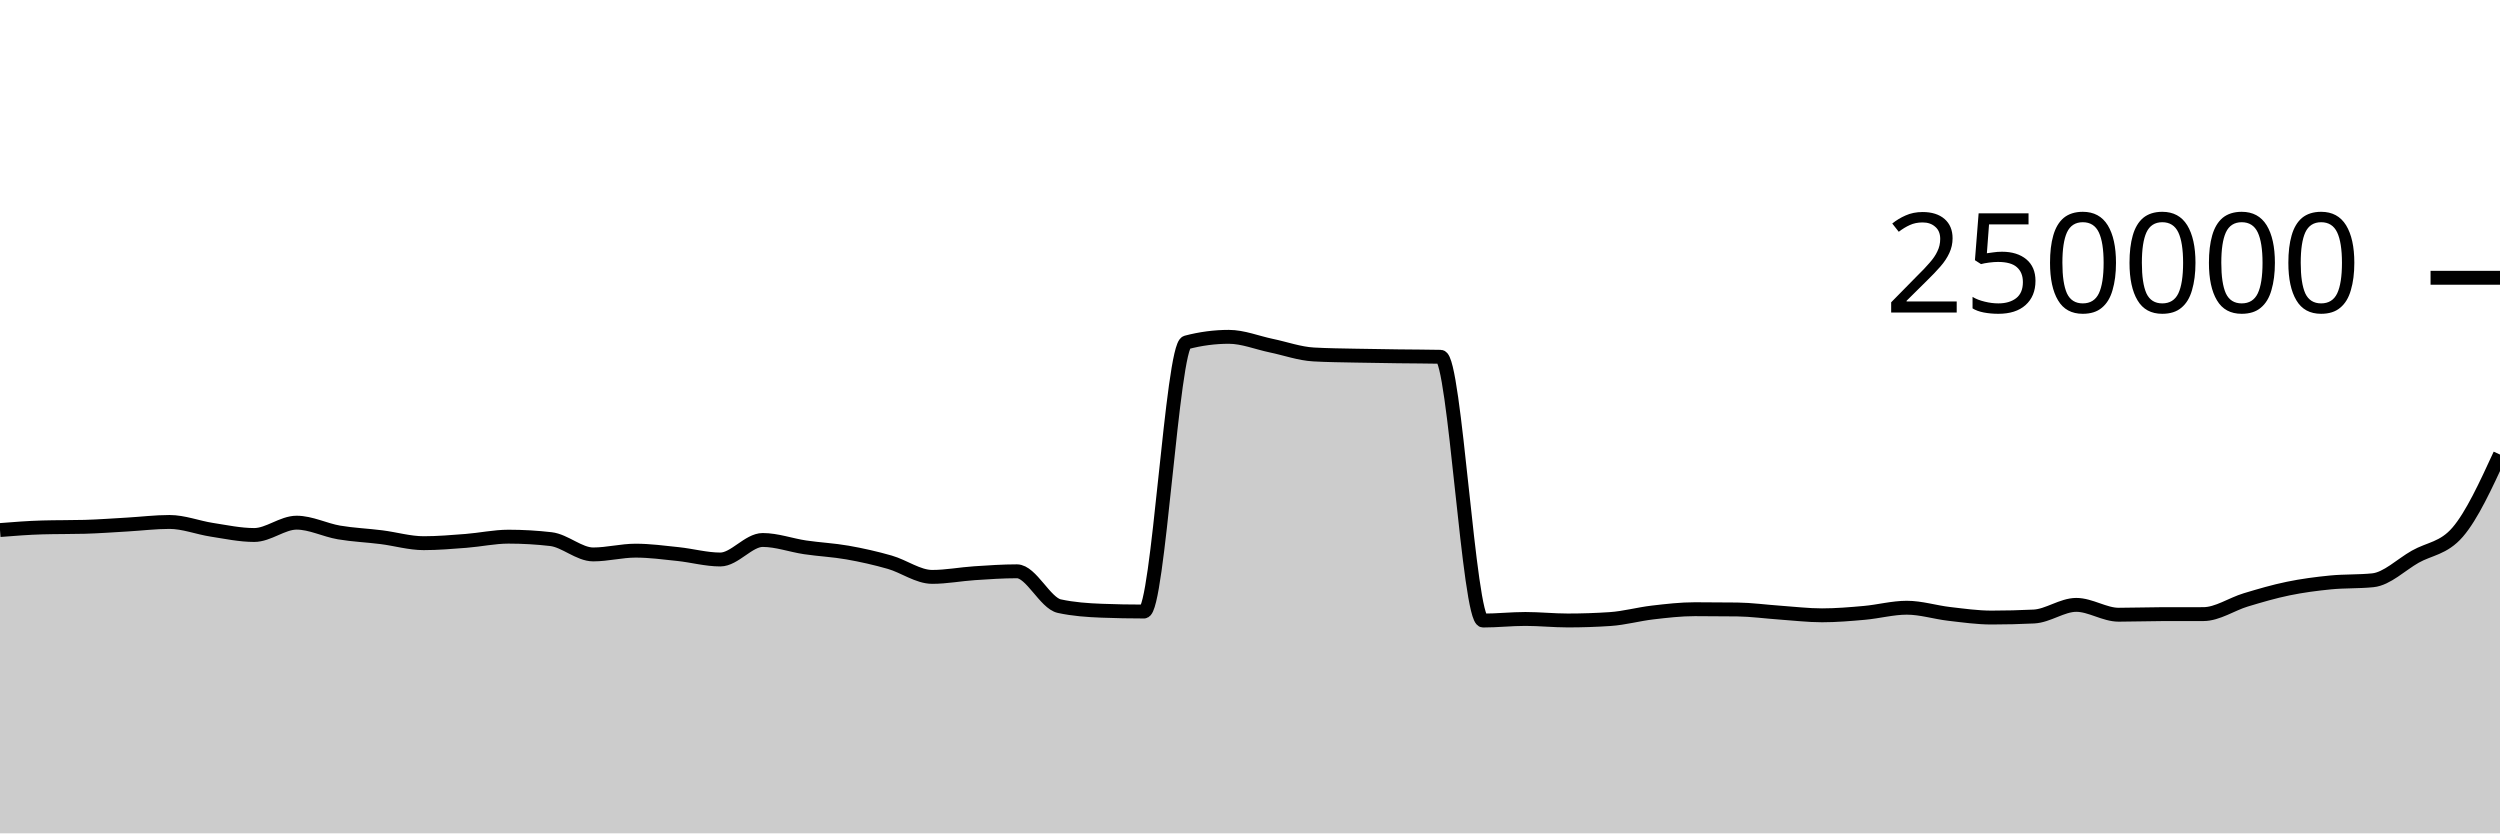
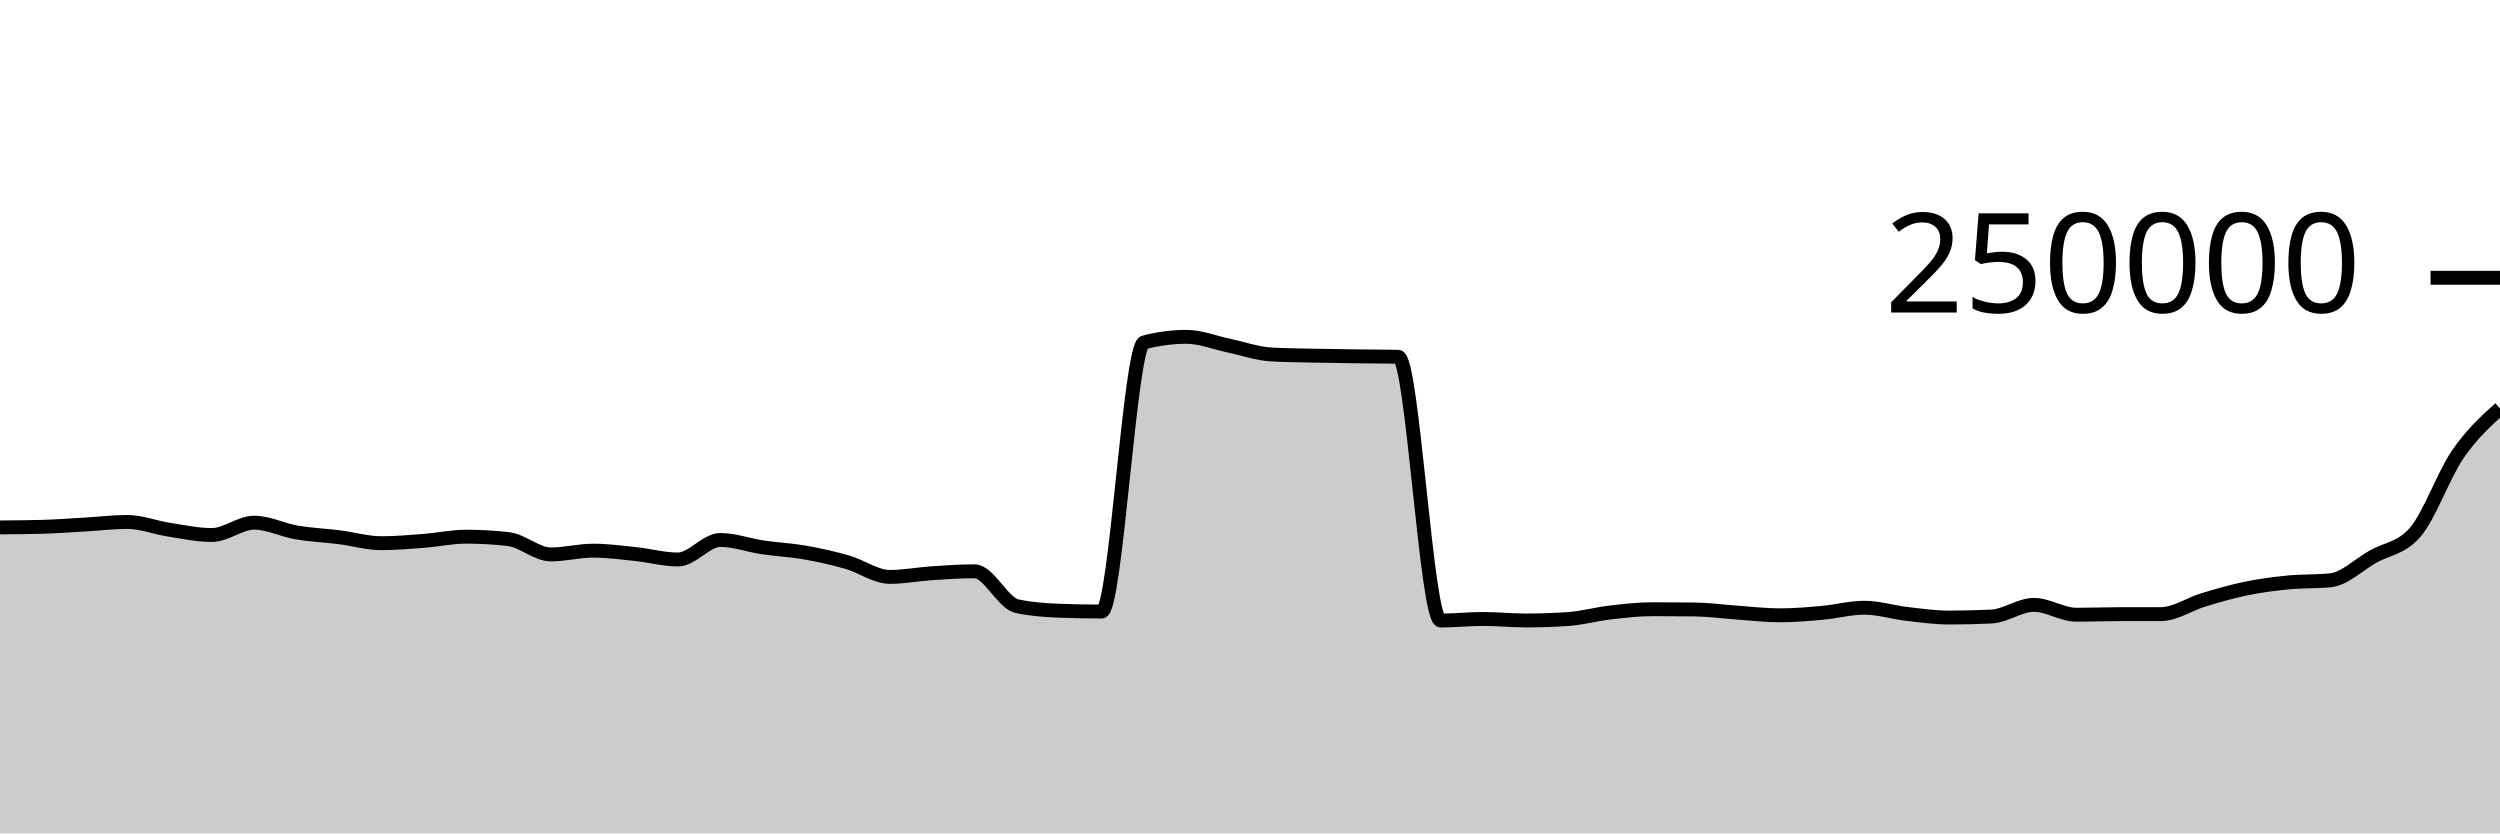
<svg xmlns="http://www.w3.org/2000/svg" viewBox="0 0 180 60">
  <g transform="translate(0,20)">
-     <path class="area" fill="rgba(0, 0, 0, 0.2)" d="M0,18.163C1.017,18.083,2.034,18.002,3.051,17.974C4.068,17.945,5.085,17.959,6.102,17.931C7.119,17.902,8.136,17.825,9.153,17.767C10.169,17.709,11.186,17.581,12.203,17.581C13.22,17.581,14.237,17.988,15.254,18.144C16.271,18.301,17.288,18.52,18.305,18.52C19.322,18.52,20.339,17.632,21.356,17.632C22.373,17.632,23.39,18.163,24.407,18.337C25.424,18.511,26.441,18.549,27.458,18.678C28.475,18.806,29.492,19.109,30.508,19.109C31.525,19.109,32.542,19.021,33.559,18.943C34.576,18.864,35.593,18.64,36.61,18.64C37.627,18.64,38.644,18.699,39.661,18.816C40.678,18.933,41.695,19.919,42.712,19.919C43.729,19.919,44.746,19.647,45.763,19.647C46.78,19.647,47.797,19.786,48.814,19.892C49.831,19.999,50.847,20.284,51.864,20.284C52.881,20.284,53.898,18.879,54.915,18.879C55.932,18.879,56.949,19.257,57.966,19.408C58.983,19.559,60,19.604,61.017,19.783C62.034,19.962,63.051,20.19,64.068,20.482C65.085,20.775,66.102,21.536,67.119,21.536C68.136,21.536,69.153,21.338,70.169,21.271C71.186,21.204,72.203,21.133,73.22,21.133C74.237,21.133,75.254,23.423,76.271,23.643C77.288,23.863,78.305,23.934,79.322,23.972C80.339,24.011,81.356,24.03,82.373,24.03C83.39,24.03,84.407,4.923,85.424,4.654C86.441,4.386,87.458,4.252,88.475,4.252C89.492,4.252,90.508,4.673,91.525,4.885C92.542,5.096,93.559,5.464,94.576,5.521C95.593,5.579,96.61,5.585,97.627,5.607C98.644,5.629,99.661,5.642,100.678,5.655C101.695,5.669,102.712,5.667,103.729,5.689C104.746,5.712,105.763,24.679,106.78,24.679C107.797,24.679,108.814,24.565,109.831,24.565C110.847,24.565,111.864,24.674,112.881,24.674C113.898,24.674,114.915,24.64,115.932,24.572C116.949,24.504,117.966,24.218,118.983,24.1C120,23.981,121.017,23.863,122.034,23.863C123.051,23.863,124.068,23.869,125.085,23.882C126.102,23.895,127.119,24.038,128.136,24.108C129.153,24.178,130.169,24.303,131.186,24.303C132.203,24.303,133.22,24.217,134.237,24.126C135.254,24.035,136.271,23.756,137.288,23.756C138.305,23.756,139.322,24.082,140.339,24.2C141.356,24.318,142.373,24.464,143.39,24.464C144.407,24.464,145.424,24.439,146.441,24.389C147.458,24.339,148.475,23.551,149.492,23.551C150.508,23.551,151.525,24.26,152.542,24.26C153.559,24.26,154.576,24.221,155.593,24.219C156.61,24.217,157.627,24.218,158.644,24.216C159.661,24.215,160.678,23.498,161.695,23.192C162.712,22.885,163.729,22.587,164.746,22.378C165.763,22.168,166.78,22.035,167.797,21.935C168.814,21.835,169.831,21.883,170.847,21.779C171.864,21.675,172.881,20.659,173.898,20.082C174.915,19.505,175.932,19.494,176.949,18.318C177.966,17.142,178.983,14.935,180,12.728L180,40C178.983,40,177.966,40,176.949,40C175.932,40,174.915,40,173.898,40C172.881,40,171.864,40,170.847,40C169.831,40,168.814,40,167.797,40C166.78,40,165.763,40,164.746,40C163.729,40,162.712,40,161.695,40C160.678,40,159.661,40,158.644,40C157.627,40,156.61,40,155.593,40C154.576,40,153.559,40,152.542,40C151.525,40,150.508,40,149.492,40C148.475,40,147.458,40,146.441,40C145.424,40,144.407,40,143.39,40C142.373,40,141.356,40,140.339,40C139.322,40,138.305,40,137.288,40C136.271,40,135.254,40,134.237,40C133.22,40,132.203,40,131.186,40C130.169,40,129.153,40,128.136,40C127.119,40,126.102,40,125.085,40C124.068,40,123.051,40,122.034,40C121.017,40,120,40,118.983,40C117.966,40,116.949,40,115.932,40C114.915,40,113.898,40,112.881,40C111.864,40,110.847,40,109.831,40C108.814,40,107.797,40,106.78,40C105.763,40,104.746,40,103.729,40C102.712,40,101.695,40,100.678,40C99.661,40,98.644,40,97.627,40C96.61,40,95.593,40,94.576,40C93.559,40,92.542,40,91.525,40C90.508,40,89.492,40,88.475,40C87.458,40,86.441,40,85.424,40C84.407,40,83.39,40,82.373,40C81.356,40,80.339,40,79.322,40C78.305,40,77.288,40,76.271,40C75.254,40,74.237,40,73.22,40C72.203,40,71.186,40,70.169,40C69.153,40,68.136,40,67.119,40C66.102,40,65.085,40,64.068,40C63.051,40,62.034,40,61.017,40C60,40,58.983,40,57.966,40C56.949,40,55.932,40,54.915,40C53.898,40,52.881,40,51.864,40C50.847,40,49.831,40,48.814,40C47.797,40,46.78,40,45.763,40C44.746,40,43.729,40,42.712,40C41.695,40,40.678,40,39.661,40C38.644,40,37.627,40,36.61,40C35.593,40,34.576,40,33.559,40C32.542,40,31.525,40,30.508,40C29.492,40,28.475,40,27.458,40C26.441,40,25.424,40,24.407,40C23.39,40,22.373,40,21.356,40C20.339,40,19.322,40,18.305,40C17.288,40,16.271,40,15.254,40C14.237,40,13.22,40,12.203,40C11.186,40,10.169,40,9.153,40C8.136,40,7.119,40,6.102,40C5.085,40,4.068,40,3.051,40C2.034,40,1.017,40,0,40Z" />
-     <path class="line" stroke="black" fill="none" d="M0,18.163C1.017,18.083,2.034,18.002,3.051,17.974C4.068,17.945,5.085,17.959,6.102,17.931C7.119,17.902,8.136,17.825,9.153,17.767C10.169,17.709,11.186,17.581,12.203,17.581C13.22,17.581,14.237,17.988,15.254,18.144C16.271,18.301,17.288,18.52,18.305,18.52C19.322,18.52,20.339,17.632,21.356,17.632C22.373,17.632,23.39,18.163,24.407,18.337C25.424,18.511,26.441,18.549,27.458,18.678C28.475,18.806,29.492,19.109,30.508,19.109C31.525,19.109,32.542,19.021,33.559,18.943C34.576,18.864,35.593,18.64,36.61,18.64C37.627,18.64,38.644,18.699,39.661,18.816C40.678,18.933,41.695,19.919,42.712,19.919C43.729,19.919,44.746,19.647,45.763,19.647C46.78,19.647,47.797,19.786,48.814,19.892C49.831,19.999,50.847,20.284,51.864,20.284C52.881,20.284,53.898,18.879,54.915,18.879C55.932,18.879,56.949,19.257,57.966,19.408C58.983,19.559,60,19.604,61.017,19.783C62.034,19.962,63.051,20.19,64.068,20.482C65.085,20.775,66.102,21.536,67.119,21.536C68.136,21.536,69.153,21.338,70.169,21.271C71.186,21.204,72.203,21.133,73.22,21.133C74.237,21.133,75.254,23.423,76.271,23.643C77.288,23.863,78.305,23.934,79.322,23.972C80.339,24.011,81.356,24.03,82.373,24.03C83.39,24.03,84.407,4.923,85.424,4.654C86.441,4.386,87.458,4.252,88.475,4.252C89.492,4.252,90.508,4.673,91.525,4.885C92.542,5.096,93.559,5.464,94.576,5.521C95.593,5.579,96.61,5.585,97.627,5.607C98.644,5.629,99.661,5.642,100.678,5.655C101.695,5.669,102.712,5.667,103.729,5.689C104.746,5.712,105.763,24.679,106.78,24.679C107.797,24.679,108.814,24.565,109.831,24.565C110.847,24.565,111.864,24.674,112.881,24.674C113.898,24.674,114.915,24.64,115.932,24.572C116.949,24.504,117.966,24.218,118.983,24.1C120,23.981,121.017,23.863,122.034,23.863C123.051,23.863,124.068,23.869,125.085,23.882C126.102,23.895,127.119,24.038,128.136,24.108C129.153,24.178,130.169,24.303,131.186,24.303C132.203,24.303,133.22,24.217,134.237,24.126C135.254,24.035,136.271,23.756,137.288,23.756C138.305,23.756,139.322,24.082,140.339,24.2C141.356,24.318,142.373,24.464,143.39,24.464C144.407,24.464,145.424,24.439,146.441,24.389C147.458,24.339,148.475,23.551,149.492,23.551C150.508,23.551,151.525,24.26,152.542,24.26C153.559,24.26,154.576,24.221,155.593,24.219C156.61,24.217,157.627,24.218,158.644,24.216C159.661,24.215,160.678,23.498,161.695,23.192C162.712,22.885,163.729,22.587,164.746,22.378C165.763,22.168,166.78,22.035,167.797,21.935C168.814,21.835,169.831,21.883,170.847,21.779C171.864,21.675,172.881,20.659,173.898,20.082C174.915,19.505,175.932,19.494,176.949,18.318C177.966,17.142,178.983,14.935,180,12.728" />
+     <path class="area" fill="rgba(0, 0, 0, 0.2)" d="M0,17.974C1.017,17.966,2.034,17.959,3.051,17.931C4.068,17.902,5.085,17.825,6.102,17.767C7.119,17.709,8.136,17.581,9.153,17.581C10.169,17.581,11.186,17.988,12.203,18.144C13.22,18.301,14.237,18.52,15.254,18.52C16.271,18.52,17.288,17.632,18.305,17.632C19.322,17.632,20.339,18.163,21.356,18.337C22.373,18.511,23.39,18.549,24.407,18.678C25.424,18.806,26.441,19.109,27.458,19.109C28.475,19.109,29.492,19.021,30.508,18.943C31.525,18.864,32.542,18.64,33.559,18.64C34.576,18.64,35.593,18.699,36.61,18.816C37.627,18.933,38.644,19.919,39.661,19.919C40.678,19.919,41.695,19.647,42.712,19.647C43.729,19.647,44.746,19.786,45.763,19.892C46.78,19.999,47.797,20.284,48.814,20.284C49.831,20.284,50.847,18.879,51.864,18.879C52.881,18.879,53.898,19.257,54.915,19.408C55.932,19.559,56.949,19.604,57.966,19.783C58.983,19.962,60,20.19,61.017,20.482C62.034,20.775,63.051,21.536,64.068,21.536C65.085,21.536,66.102,21.338,67.119,21.271C68.136,21.204,69.153,21.133,70.169,21.133C71.186,21.133,72.203,23.423,73.22,23.643C74.237,23.863,75.254,23.934,76.271,23.972C77.288,24.011,78.305,24.03,79.322,24.03C80.339,24.03,81.356,4.923,82.373,4.654C83.39,4.386,84.407,4.252,85.424,4.252C86.441,4.252,87.458,4.673,88.475,4.885C89.492,5.096,90.508,5.464,91.525,5.521C92.542,5.579,93.559,5.585,94.576,5.607C95.593,5.629,96.61,5.642,97.627,5.655C98.644,5.669,99.661,5.667,100.678,5.689C101.695,5.712,102.712,24.679,103.729,24.679C104.746,24.679,105.763,24.565,106.78,24.565C107.797,24.565,108.814,24.674,109.831,24.674C110.847,24.674,111.864,24.64,112.881,24.572C113.898,24.504,114.915,24.218,115.932,24.1C116.949,23.981,117.966,23.863,118.983,23.863C120,23.863,121.017,23.869,122.034,23.882C123.051,23.895,124.068,24.038,125.085,24.108C126.102,24.178,127.119,24.303,128.136,24.303C129.153,24.303,130.169,24.217,131.186,24.126C132.203,24.035,133.22,23.756,134.237,23.756C135.254,23.756,136.271,24.082,137.288,24.2C138.305,24.318,139.322,24.464,140.339,24.464C141.356,24.464,142.373,24.439,143.39,24.389C144.407,24.339,145.424,23.551,146.441,23.551C147.458,23.551,148.475,24.26,149.492,24.26C150.508,24.26,151.525,24.221,152.542,24.219C153.559,24.217,154.576,24.218,155.593,24.216C156.61,24.215,157.627,23.498,158.644,23.192C159.661,22.885,160.678,22.587,161.695,22.378C162.712,22.168,163.729,22.035,164.746,21.935C165.763,21.835,166.78,21.883,167.797,21.779C168.814,21.675,169.831,20.659,170.847,20.082C171.864,19.505,172.881,19.494,173.898,18.318C174.915,17.142,175.932,14.214,176.949,12.728C177.966,11.243,178.983,10.324,180,9.405L180,40C178.983,40,177.966,40,176.949,40C175.932,40,174.915,40,173.898,40C172.881,40,171.864,40,170.847,40C169.831,40,168.814,40,167.797,40C166.78,40,165.763,40,164.746,40C163.729,40,162.712,40,161.695,40C160.678,40,159.661,40,158.644,40C157.627,40,156.61,40,155.593,40C154.576,40,153.559,40,152.542,40C151.525,40,150.508,40,149.492,40C148.475,40,147.458,40,146.441,40C145.424,40,144.407,40,143.39,40C142.373,40,141.356,40,140.339,40C139.322,40,138.305,40,137.288,40C136.271,40,135.254,40,134.237,40C133.22,40,132.203,40,131.186,40C130.169,40,129.153,40,128.136,40C127.119,40,126.102,40,125.085,40C124.068,40,123.051,40,122.034,40C121.017,40,120,40,118.983,40C117.966,40,116.949,40,115.932,40C114.915,40,113.898,40,112.881,40C111.864,40,110.847,40,109.831,40C108.814,40,107.797,40,106.78,40C105.763,40,104.746,40,103.729,40C102.712,40,101.695,40,100.678,40C99.661,40,98.644,40,97.627,40C96.61,40,95.593,40,94.576,40C93.559,40,92.542,40,91.525,40C90.508,40,89.492,40,88.475,40C87.458,40,86.441,40,85.424,40C84.407,40,83.39,40,82.373,40C81.356,40,80.339,40,79.322,40C78.305,40,77.288,40,76.271,40C75.254,40,74.237,40,73.22,40C72.203,40,71.186,40,70.169,40C69.153,40,68.136,40,67.119,40C66.102,40,65.085,40,64.068,40C63.051,40,62.034,40,61.017,40C60,40,58.983,40,57.966,40C56.949,40,55.932,40,54.915,40C53.898,40,52.881,40,51.864,40C50.847,40,49.831,40,48.814,40C47.797,40,46.78,40,45.763,40C44.746,40,43.729,40,42.712,40C41.695,40,40.678,40,39.661,40C38.644,40,37.627,40,36.61,40C35.593,40,34.576,40,33.559,40C32.542,40,31.525,40,30.508,40C29.492,40,28.475,40,27.458,40C26.441,40,25.424,40,24.407,40C23.39,40,22.373,40,21.356,40C20.339,40,19.322,40,18.305,40C17.288,40,16.271,40,15.254,40C14.237,40,13.22,40,12.203,40C11.186,40,10.169,40,9.153,40C8.136,40,7.119,40,6.102,40C5.085,40,4.068,40,3.051,40C2.034,40,1.017,40,0,40Z" />
+     <path class="line" stroke="black" fill="none" d="M0,17.974C1.017,17.966,2.034,17.959,3.051,17.931C4.068,17.902,5.085,17.825,6.102,17.767C7.119,17.709,8.136,17.581,9.153,17.581C10.169,17.581,11.186,17.988,12.203,18.144C13.22,18.301,14.237,18.52,15.254,18.52C16.271,18.52,17.288,17.632,18.305,17.632C19.322,17.632,20.339,18.163,21.356,18.337C22.373,18.511,23.39,18.549,24.407,18.678C25.424,18.806,26.441,19.109,27.458,19.109C28.475,19.109,29.492,19.021,30.508,18.943C31.525,18.864,32.542,18.64,33.559,18.64C34.576,18.64,35.593,18.699,36.61,18.816C37.627,18.933,38.644,19.919,39.661,19.919C40.678,19.919,41.695,19.647,42.712,19.647C43.729,19.647,44.746,19.786,45.763,19.892C46.78,19.999,47.797,20.284,48.814,20.284C49.831,20.284,50.847,18.879,51.864,18.879C52.881,18.879,53.898,19.257,54.915,19.408C55.932,19.559,56.949,19.604,57.966,19.783C58.983,19.962,60,20.19,61.017,20.482C62.034,20.775,63.051,21.536,64.068,21.536C65.085,21.536,66.102,21.338,67.119,21.271C68.136,21.204,69.153,21.133,70.169,21.133C71.186,21.133,72.203,23.423,73.22,23.643C74.237,23.863,75.254,23.934,76.271,23.972C77.288,24.011,78.305,24.03,79.322,24.03C80.339,24.03,81.356,4.923,82.373,4.654C83.39,4.386,84.407,4.252,85.424,4.252C86.441,4.252,87.458,4.673,88.475,4.885C89.492,5.096,90.508,5.464,91.525,5.521C92.542,5.579,93.559,5.585,94.576,5.607C95.593,5.629,96.61,5.642,97.627,5.655C98.644,5.669,99.661,5.667,100.678,5.689C101.695,5.712,102.712,24.679,103.729,24.679C104.746,24.679,105.763,24.565,106.78,24.565C107.797,24.565,108.814,24.674,109.831,24.674C110.847,24.674,111.864,24.64,112.881,24.572C113.898,24.504,114.915,24.218,115.932,24.1C116.949,23.981,117.966,23.863,118.983,23.863C120,23.863,121.017,23.869,122.034,23.882C123.051,23.895,124.068,24.038,125.085,24.108C126.102,24.178,127.119,24.303,128.136,24.303C129.153,24.303,130.169,24.217,131.186,24.126C132.203,24.035,133.22,23.756,134.237,23.756C135.254,23.756,136.271,24.082,137.288,24.2C138.305,24.318,139.322,24.464,140.339,24.464C141.356,24.464,142.373,24.439,143.39,24.389C144.407,24.339,145.424,23.551,146.441,23.551C147.458,23.551,148.475,24.26,149.492,24.26C150.508,24.26,151.525,24.221,152.542,24.219C153.559,24.217,154.576,24.218,155.593,24.216C156.61,24.215,157.627,23.498,158.644,23.192C159.661,22.885,160.678,22.587,161.695,22.378C162.712,22.168,163.729,22.035,164.746,21.935C165.763,21.835,166.78,21.883,167.797,21.779C168.814,21.675,169.831,20.659,170.847,20.082C171.864,19.505,172.881,19.494,173.898,18.318C174.915,17.142,175.932,14.214,176.949,12.728C177.966,11.243,178.983,10.324,180,9.405" />
    <path class="axis-ceiling" stroke-width="1" stroke="black" fill="none" d="M175,0L180,0" />
    <text class="axis-ceiling-label" font-family="sans-serif" text-anchor="end" font-size="10px" x="170" y="2.5">250000</text>
  </g>
</svg>
